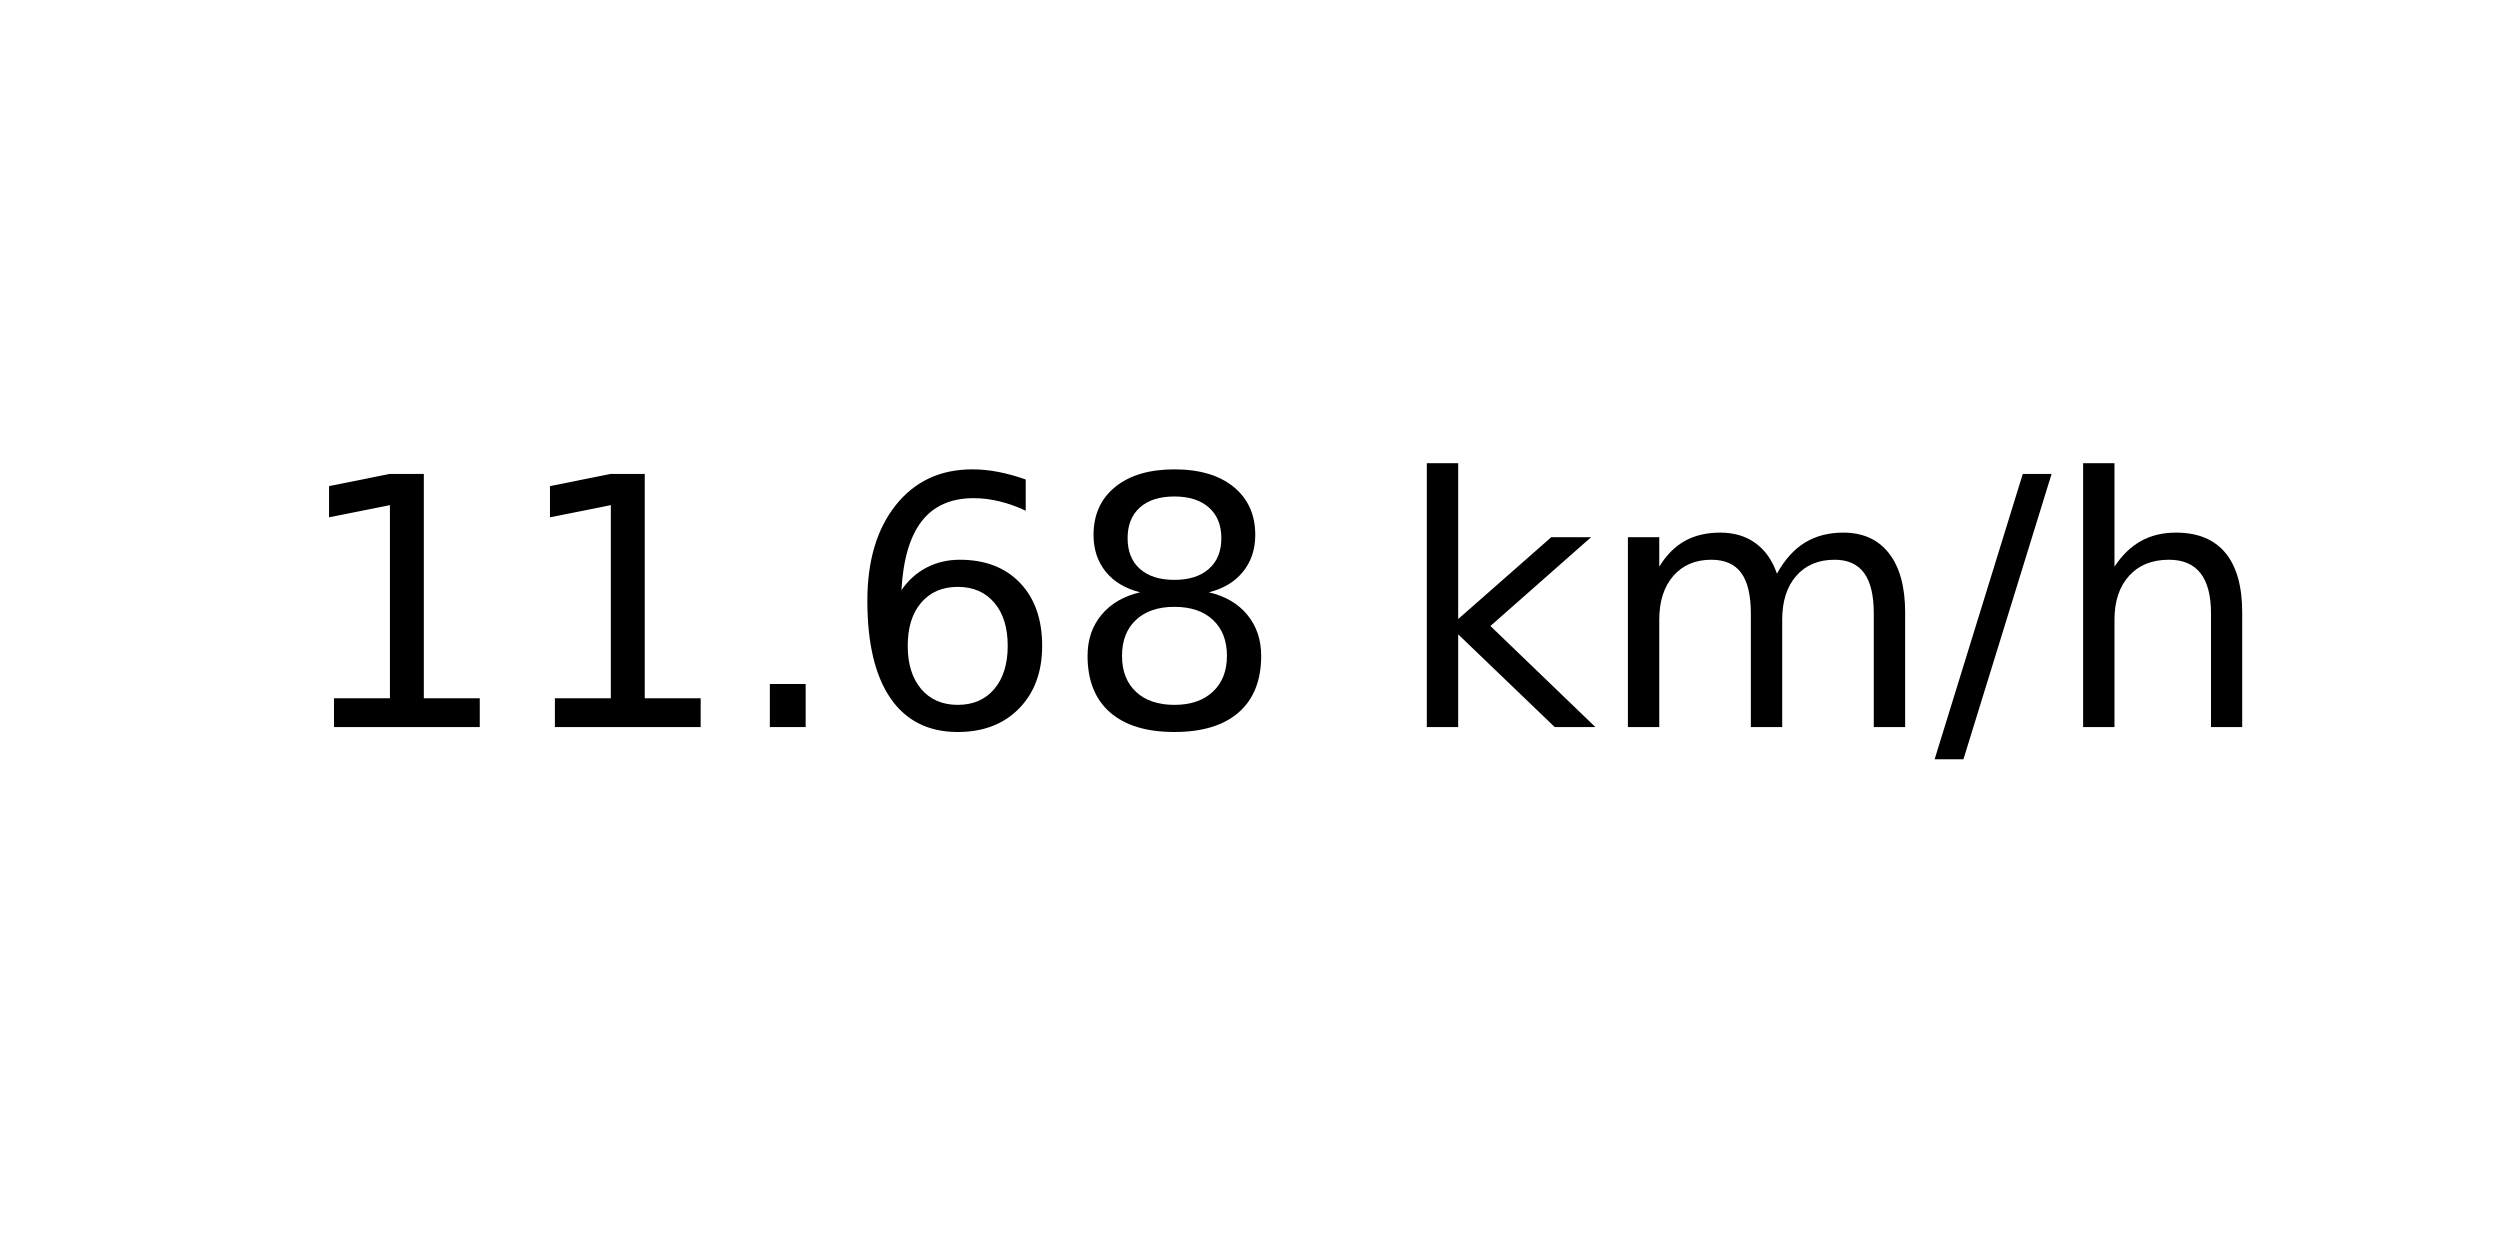
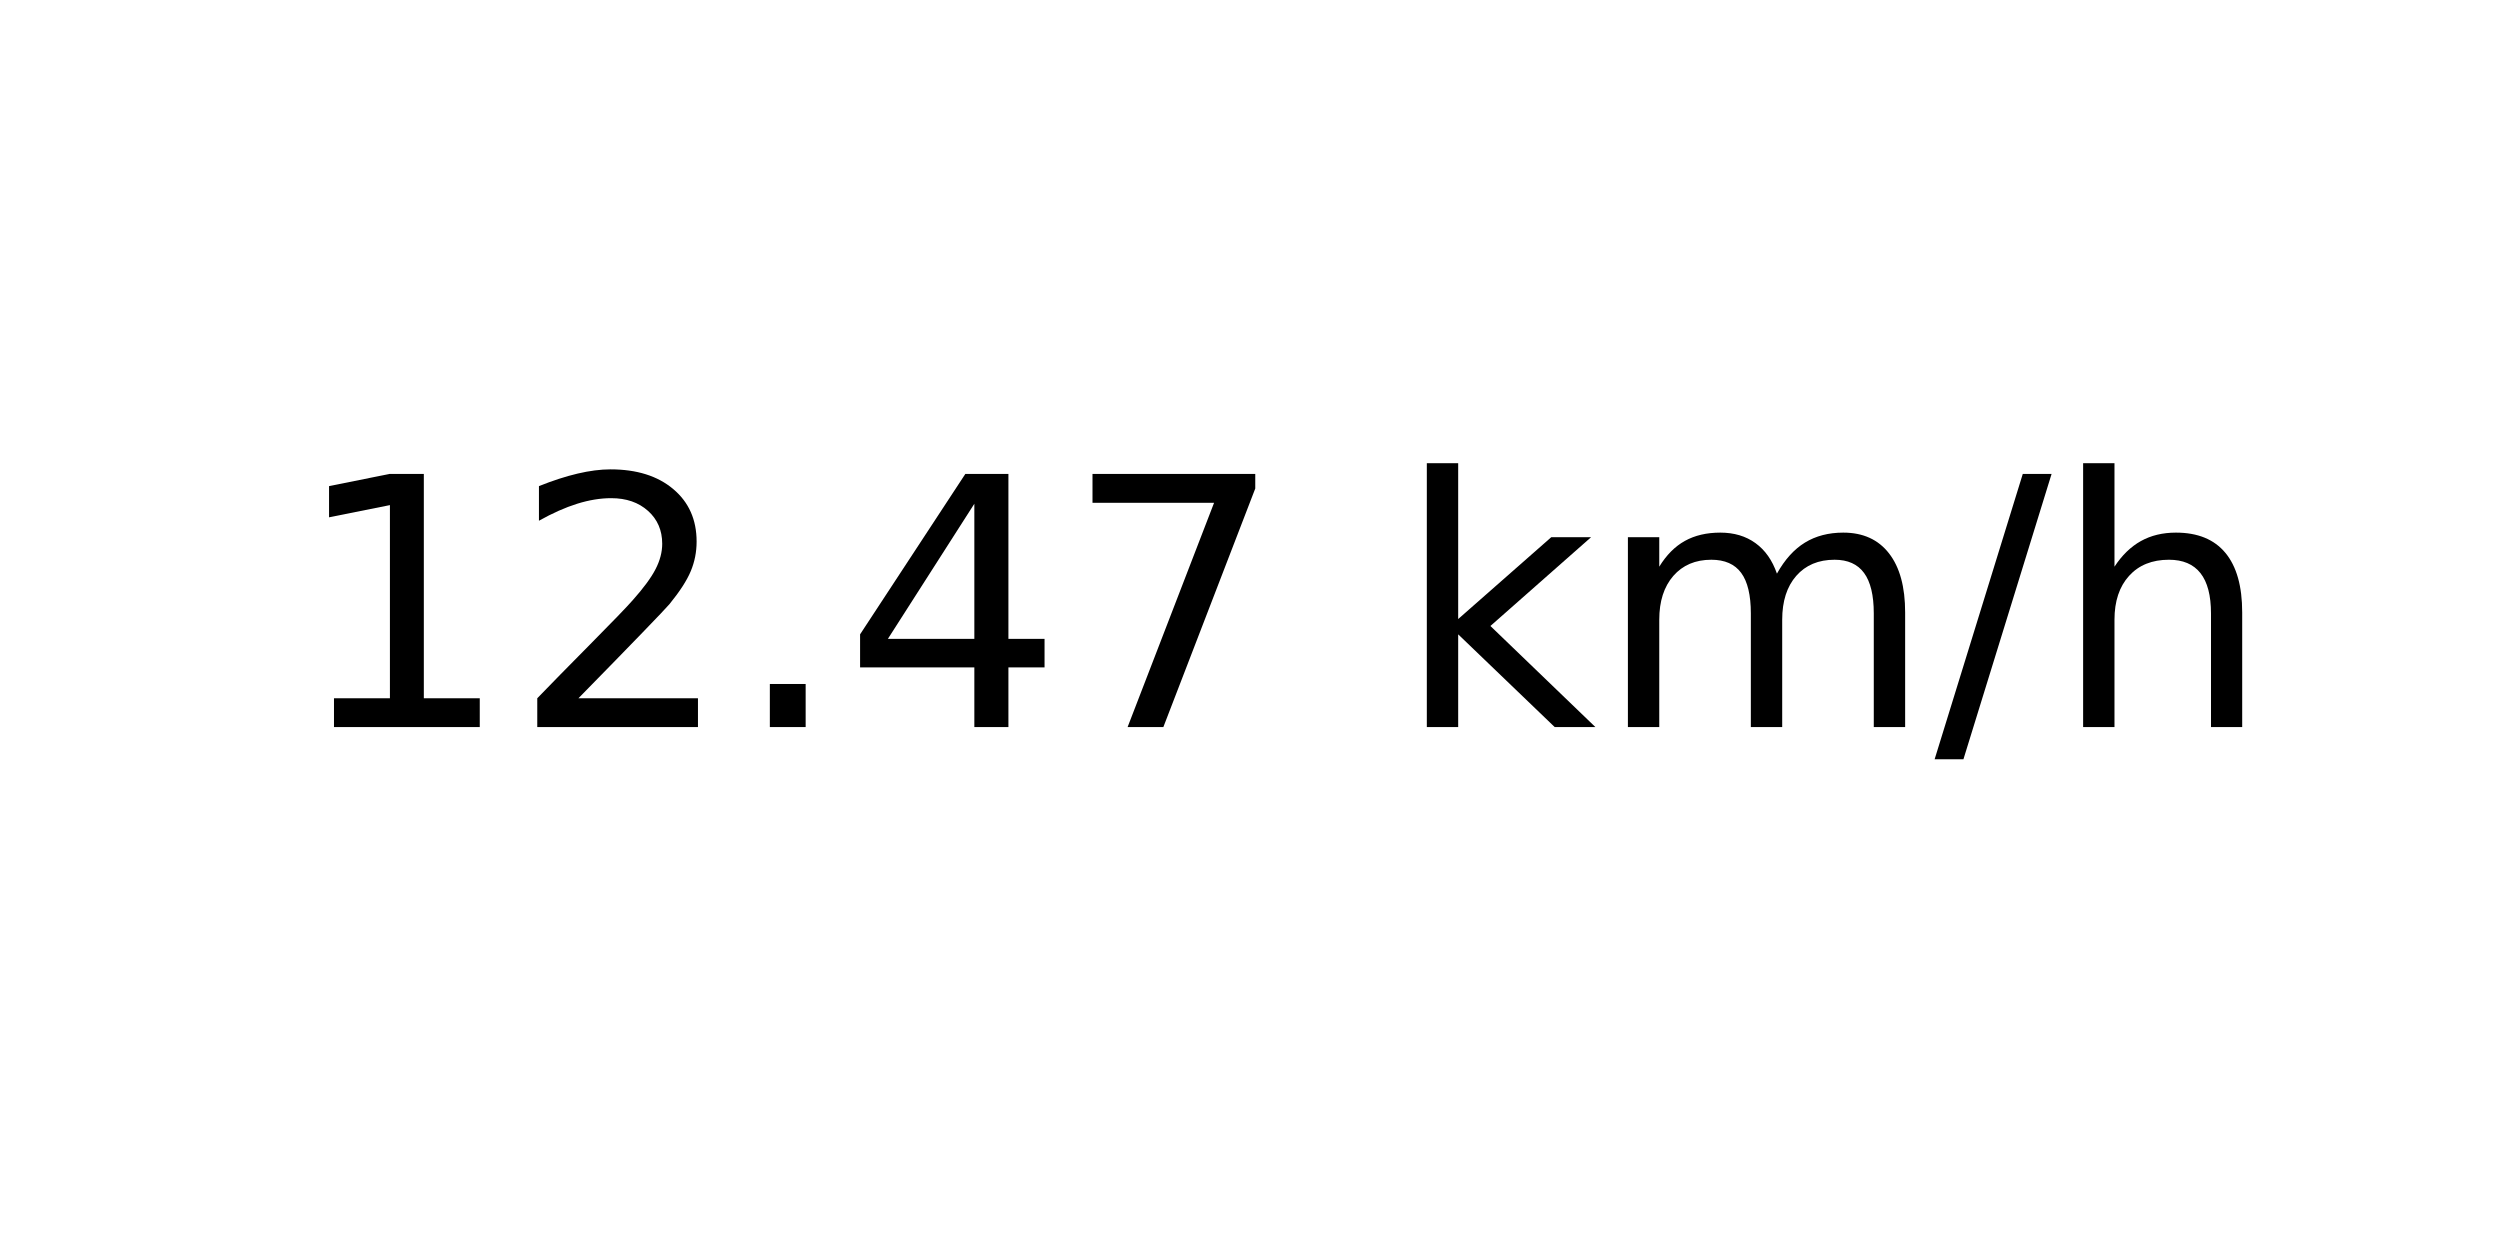
<svg xmlns="http://www.w3.org/2000/svg" xmlns:xlink="http://www.w3.org/1999/xlink" width="72pt" height="36pt" viewBox="0 0 72 36" version="1.1">
  <defs>
    <style type="text/css">*{stroke-linejoin: round; stroke-linecap: butt}</style>
  </defs>
  <g id="figure_1">
    <g id="axes_1">
      <g id="text_1">
        <g transform="translate(8.378125 20.93937) scale(0.1 -0.1)">
          <defs>
            <path id="DejaVuSans-31" d="M 794 531  L 1825 531  L 1825 4091  L 703 3866  L 703 4441  L 1819 4666  L 2450 4666  L 2450 531  L 3481 531  L 3481 0  L 794 0  L 794 531  z " transform="scale(0.015625)" />
+             <path id="DejaVuSans-32" d="M 1228 531  L 3431 531  L 3431 0  L 469 0  L 469 531  Q 828 903 1448 1529  Q 2069 2156 2228 2338  Q 2531 2678 2651 2914  Q 2772 3150 2772 3378  Q 2772 3750 2511 3984  Q 2250 4219 1831 4219  Q 1534 4219 1204 4116  Q 875 4013 500 3803  L 500 4441  Q 881 4594 1212 4672  Q 1544 4750 1819 4750  Q 2544 4750 2975 4387  Q 3406 4025 3406 3419  Q 3406 3131 3298 2873  Q 3191 2616 2906 2266  Q 2828 2175 2409 1742  Q 1991 1309 1228 531  z " transform="scale(0.015625)" />
            <path id="DejaVuSans-2e" d="M 684 794  L 1344 794  L 1344 0  L 684 0  L 684 794  z " transform="scale(0.015625)" />
-             <path id="DejaVuSans-36" d="M 2113 2584  Q 1688 2584 1439 2293  Q 1191 2003 1191 1497  Q 1191 994 1439 701  Q 1688 409 2113 409  Q 2538 409 2786 701  Q 3034 994 3034 1497  Q 3034 2003 2786 2293  Q 2538 2584 2113 2584  z M 3366 4563  L 3366 3988  Q 3128 4100 2886 4159  Q 2644 4219 2406 4219  Q 1781 4219 1451 3797  Q 1122 3375 1075 2522  Q 1259 2794 1537 2939  Q 1816 3084 2150 3084  Q 2853 3084 3261 2657  Q 3669 2231 3669 1497  Q 3669 778 3244 343  Q 2819 -91 2113 -91  Q 1303 -91 875 529  Q 447 1150 447 2328  Q 447 3434 972 4092  Q 1497 4750 2381 4750  Q 2619 4750 2861 4703  Q 3103 4656 3366 4563  z " transform="scale(0.015625)" />
-             <path id="DejaVuSans-38" d="M 2034 2216  Q 1584 2216 1326 1975  Q 1069 1734 1069 1313  Q 1069 891 1326 650  Q 1584 409 2034 409  Q 2484 409 2743 651  Q 3003 894 3003 1313  Q 3003 1734 2745 1975  Q 2488 2216 2034 2216  z M 1403 2484  Q 997 2584 770 2862  Q 544 3141 544 3541  Q 544 4100 942 4425  Q 1341 4750 2034 4750  Q 2731 4750 3128 4425  Q 3525 4100 3525 3541  Q 3525 3141 3298 2862  Q 3072 2584 2669 2484  Q 3125 2378 3379 2068  Q 3634 1759 3634 1313  Q 3634 634 3220 271  Q 2806 -91 2034 -91  Q 1263 -91 848 271  Q 434 634 434 1313  Q 434 1759 690 2068  Q 947 2378 1403 2484  z M 1172 3481  Q 1172 3119 1398 2916  Q 1625 2713 2034 2713  Q 2441 2713 2670 2916  Q 2900 3119 2900 3481  Q 2900 3844 2670 4047  Q 2441 4250 2034 4250  Q 1625 4250 1398 4047  Q 1172 3844 1172 3481  z " transform="scale(0.015625)" />
+             <path id="DejaVuSans-34" d="M 2419 4116  L 825 1625  L 2419 1625  L 2419 4116  z M 2253 4666  L 3047 4666  L 3047 1625  L 3713 1625  L 3713 1100  L 3047 1100  L 3047 0  L 2419 0  L 2419 1100  L 313 1100  L 313 1709  L 2253 4666  z " transform="scale(0.015625)" />
+             <path id="DejaVuSans-37" d="M 525 4666  L 3525 4666  L 3525 4397  L 1831 0  L 1172 0  L 2766 4134  L 525 4134  L 525 4666  z " transform="scale(0.015625)" />
            <path id="DejaVuSans-20" transform="scale(0.015625)" />
            <path id="DejaVuSans-6b" d="M 581 4863  L 1159 4863  L 1159 1991  L 2875 3500  L 3609 3500  L 1753 1863  L 3688 0  L 2938 0  L 1159 1709  L 1159 0  L 581 0  L 581 4863  z " transform="scale(0.015625)" />
            <path id="DejaVuSans-6d" d="M 3328 2828  Q 3544 3216 3844 3400  Q 4144 3584 4550 3584  Q 5097 3584 5394 3201  Q 5691 2819 5691 2113  L 5691 0  L 5113 0  L 5113 2094  Q 5113 2597 4934 2840  Q 4756 3084 4391 3084  Q 3944 3084 3684 2787  Q 3425 2491 3425 1978  L 3425 0  L 2847 0  L 2847 2094  Q 2847 2600 2669 2842  Q 2491 3084 2119 3084  Q 1678 3084 1418 2786  Q 1159 2488 1159 1978  L 1159 0  L 581 0  L 581 3500  L 1159 3500  L 1159 2956  Q 1356 3278 1631 3431  Q 1906 3584 2284 3584  Q 2666 3584 2933 3390  Q 3200 3197 3328 2828  z " transform="scale(0.015625)" />
            <path id="DejaVuSans-2f" d="M 1625 4666  L 2156 4666  L 531 -594  L 0 -594  L 1625 4666  z " transform="scale(0.015625)" />
            <path id="DejaVuSans-68" d="M 3513 2113  L 3513 0  L 2938 0  L 2938 2094  Q 2938 2591 2744 2837  Q 2550 3084 2163 3084  Q 1697 3084 1428 2787  Q 1159 2491 1159 1978  L 1159 0  L 581 0  L 581 4863  L 1159 4863  L 1159 2956  Q 1366 3272 1645 3428  Q 1925 3584 2291 3584  Q 2894 3584 3203 3211  Q 3513 2838 3513 2113  z " transform="scale(0.015625)" />
          </defs>
          <use xlink:href="#DejaVuSans-31" />
-           <use xlink:href="#DejaVuSans-31" x="63.623" />
+           <use xlink:href="#DejaVuSans-32" x="63.623" />
          <use xlink:href="#DejaVuSans-2e" x="127.246" />
-           <use xlink:href="#DejaVuSans-36" x="159.033" />
-           <use xlink:href="#DejaVuSans-38" x="222.656" />
+           <use xlink:href="#DejaVuSans-34" x="159.033" />
+           <use xlink:href="#DejaVuSans-37" x="222.656" />
          <use xlink:href="#DejaVuSans-20" x="286.279" />
          <use xlink:href="#DejaVuSans-6b" x="318.066" />
          <use xlink:href="#DejaVuSans-6d" x="375.977" />
          <use xlink:href="#DejaVuSans-2f" x="473.389" />
          <use xlink:href="#DejaVuSans-68" x="507.08" />
        </g>
      </g>
    </g>
  </g>
</svg>
